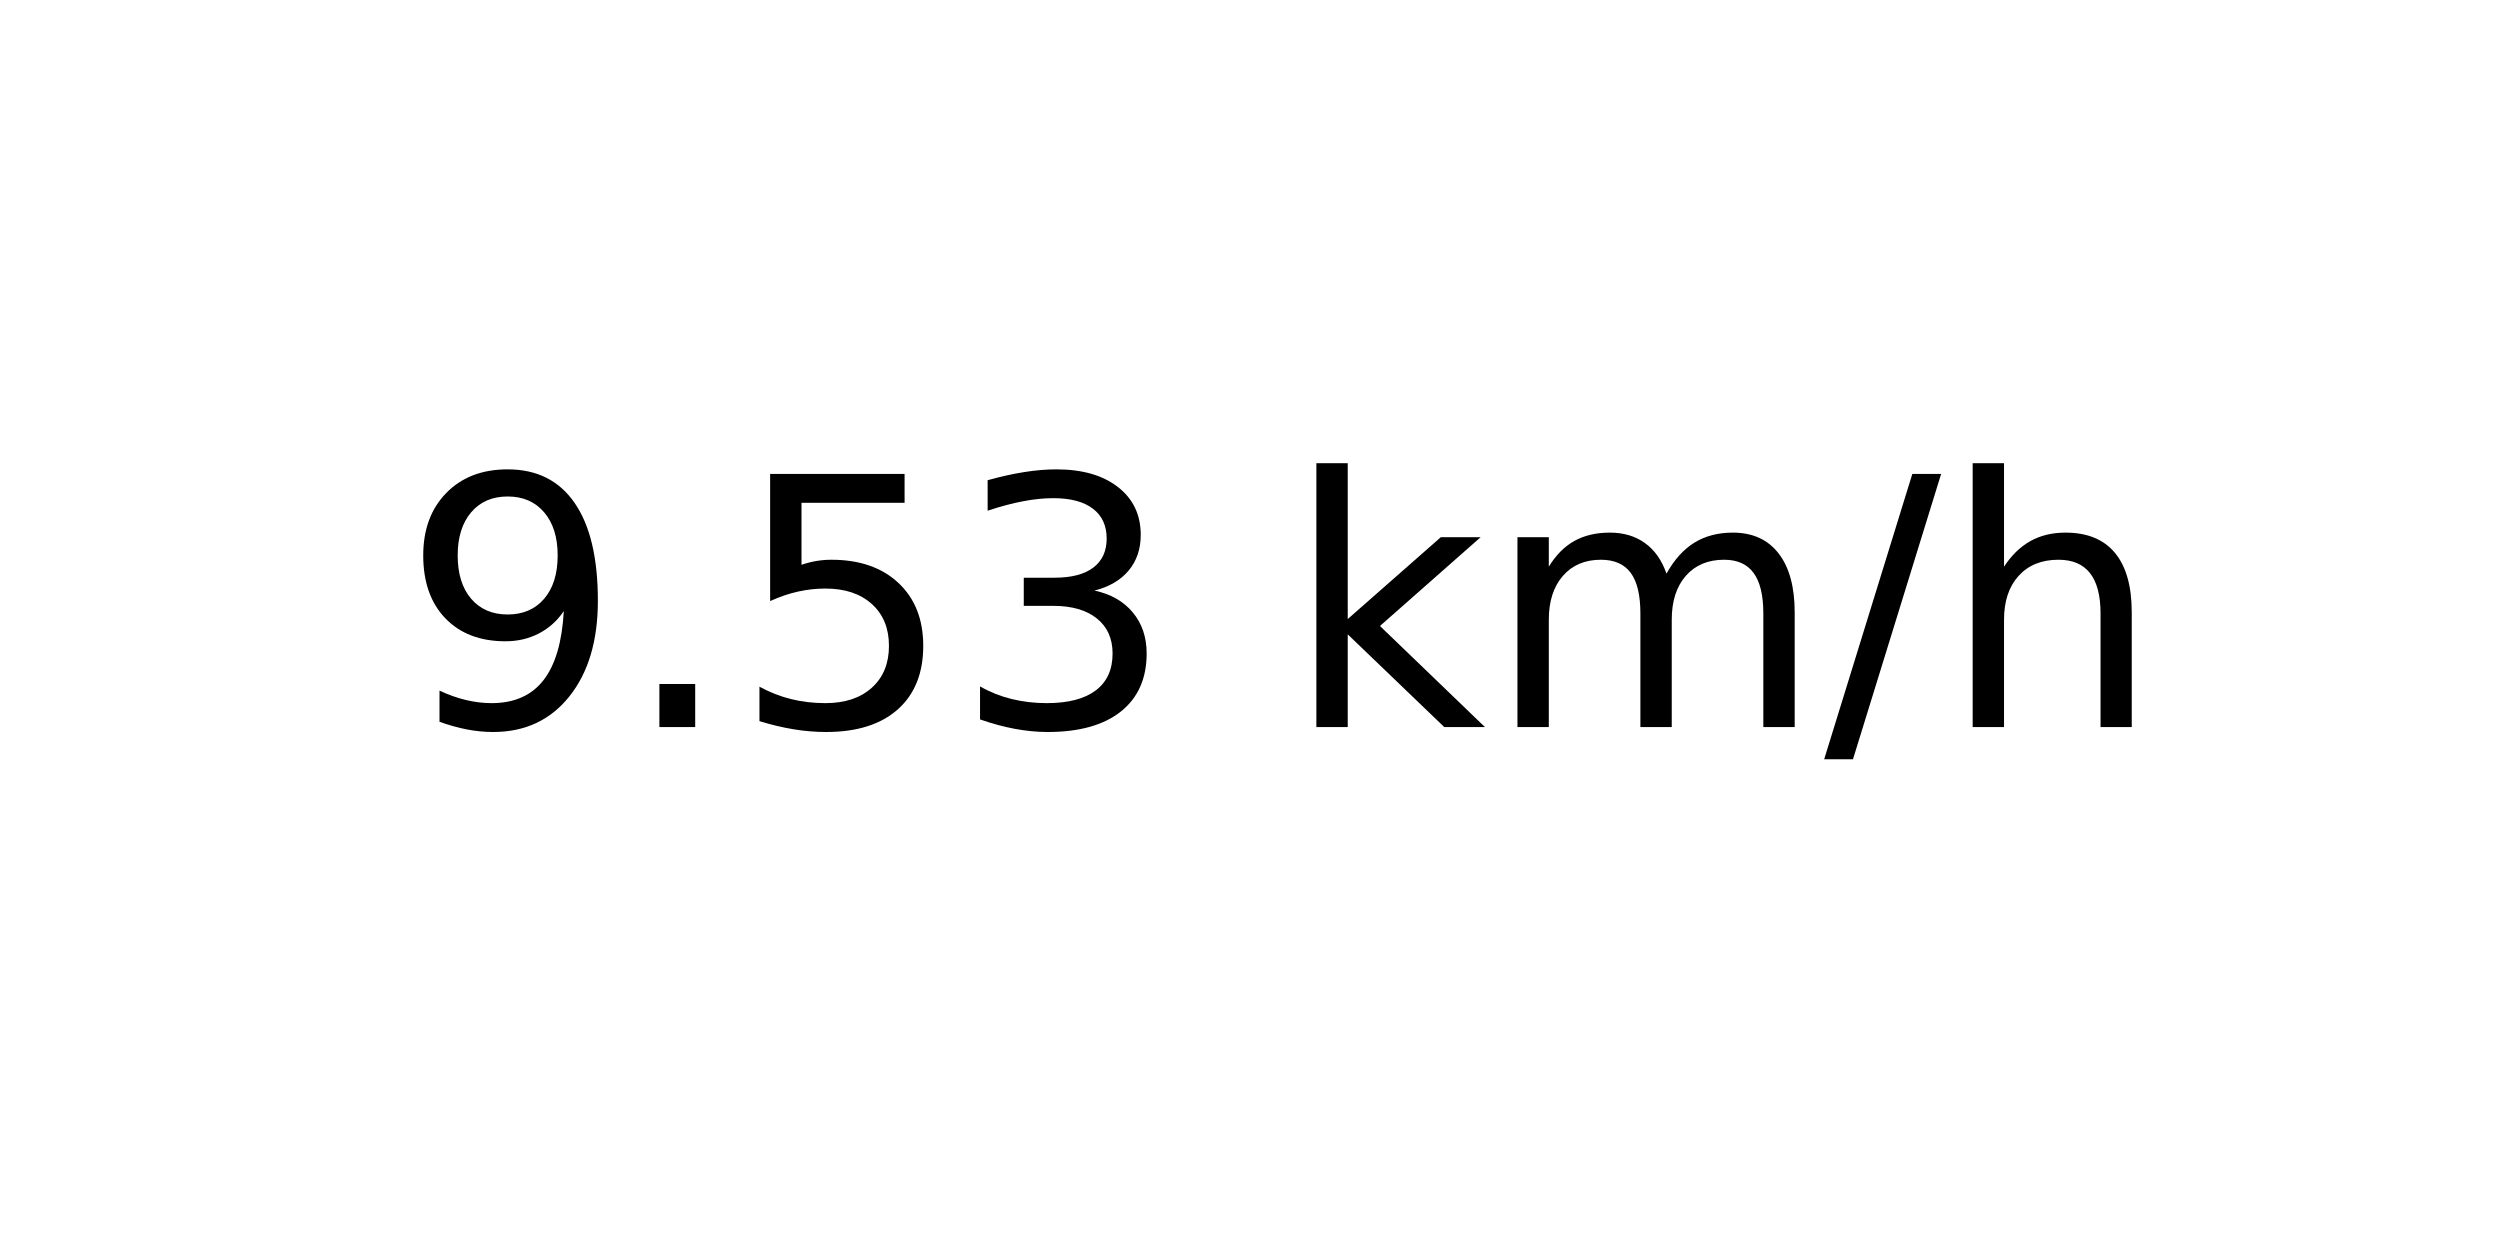
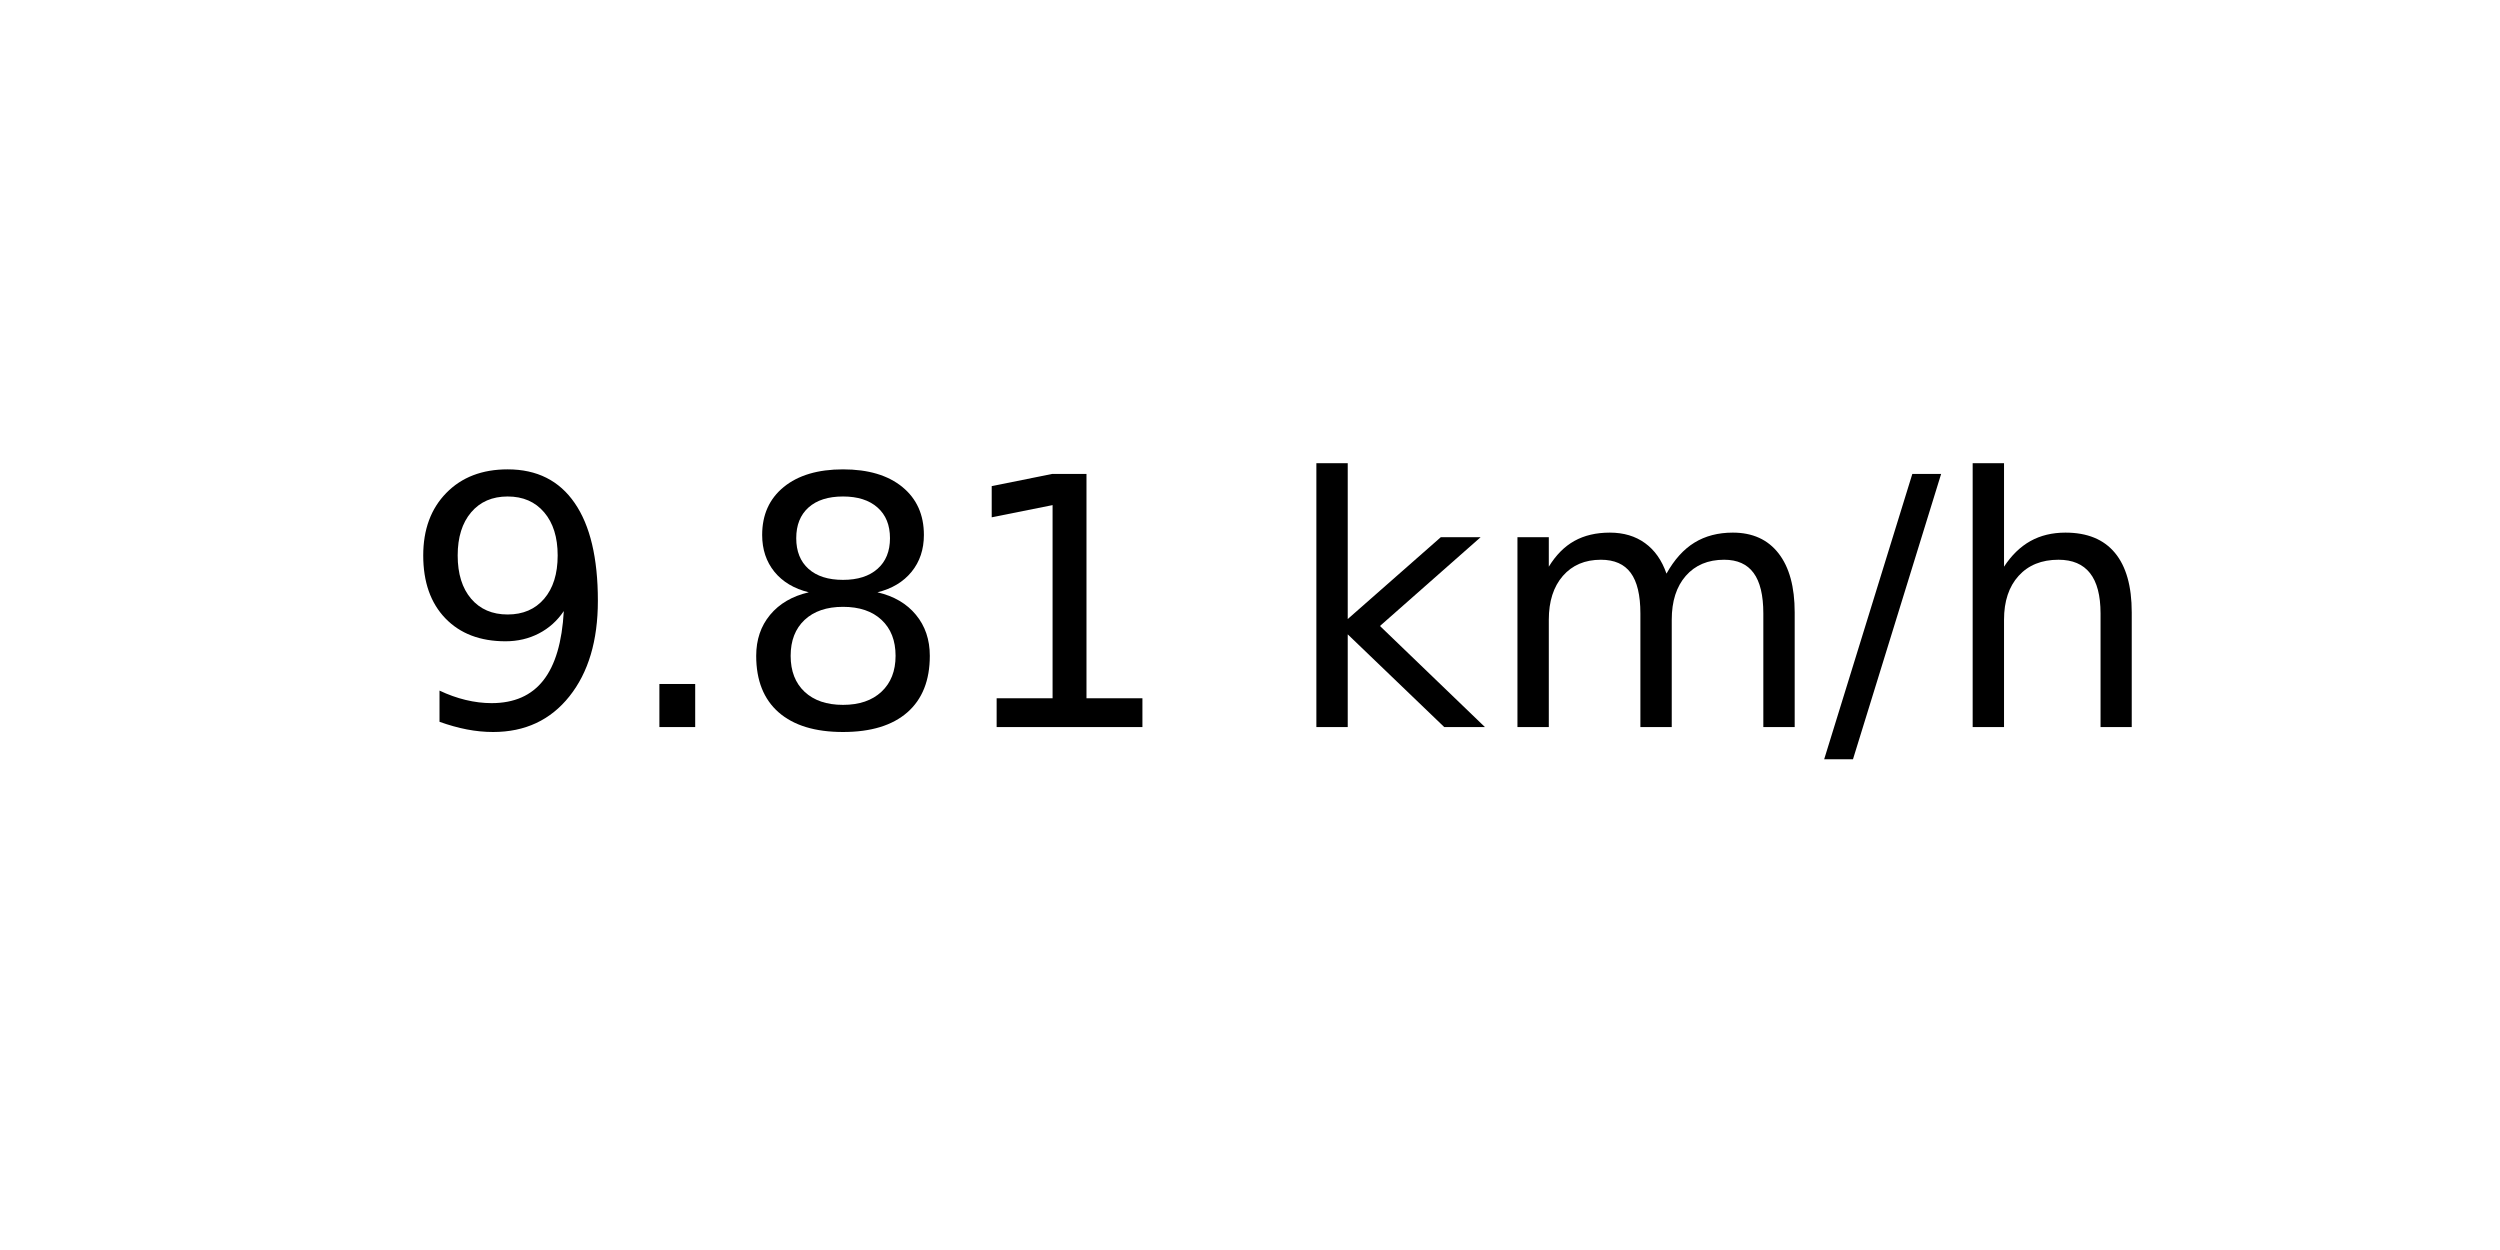
<svg xmlns="http://www.w3.org/2000/svg" xmlns:xlink="http://www.w3.org/1999/xlink" width="72pt" height="36pt" viewBox="0 0 72 36" version="1.1">
  <defs>
    <style type="text/css">*{stroke-linejoin: round; stroke-linecap: butt}</style>
  </defs>
  <g id="figure_1">
    <g id="axes_1">
      <g id="text_1">
        <g transform="translate(11.55937 20.93937) scale(0.1 -0.1)">
          <defs>
            <path id="DejaVuSans-39" d="M 703 97  L 703 672  Q 941 559 1184 500  Q 1428 441 1663 441  Q 2288 441 2617 861  Q 2947 1281 2994 2138  Q 2813 1869 2534 1725  Q 2256 1581 1919 1581  Q 1219 1581 811 2004  Q 403 2428 403 3163  Q 403 3881 828 4315  Q 1253 4750 1959 4750  Q 2769 4750 3195 4129  Q 3622 3509 3622 2328  Q 3622 1225 3098 567  Q 2575 -91 1691 -91  Q 1453 -91 1209 -44  Q 966 3 703 97  z M 1959 2075  Q 2384 2075 2632 2365  Q 2881 2656 2881 3163  Q 2881 3666 2632 3958  Q 2384 4250 1959 4250  Q 1534 4250 1286 3958  Q 1038 3666 1038 3163  Q 1038 2656 1286 2365  Q 1534 2075 1959 2075  z " transform="scale(0.015625)" />
            <path id="DejaVuSans-2e" d="M 684 794  L 1344 794  L 1344 0  L 684 0  L 684 794  z " transform="scale(0.015625)" />
-             <path id="DejaVuSans-35" d="M 691 4666  L 3169 4666  L 3169 4134  L 1269 4134  L 1269 2991  Q 1406 3038 1543 3061  Q 1681 3084 1819 3084  Q 2600 3084 3056 2656  Q 3513 2228 3513 1497  Q 3513 744 3044 326  Q 2575 -91 1722 -91  Q 1428 -91 1123 -41  Q 819 9 494 109  L 494 744  Q 775 591 1075 516  Q 1375 441 1709 441  Q 2250 441 2565 725  Q 2881 1009 2881 1497  Q 2881 1984 2565 2268  Q 2250 2553 1709 2553  Q 1456 2553 1204 2497  Q 953 2441 691 2322  L 691 4666  z " transform="scale(0.015625)" />
-             <path id="DejaVuSans-33" d="M 2597 2516  Q 3050 2419 3304 2112  Q 3559 1806 3559 1356  Q 3559 666 3084 287  Q 2609 -91 1734 -91  Q 1441 -91 1130 -33  Q 819 25 488 141  L 488 750  Q 750 597 1062 519  Q 1375 441 1716 441  Q 2309 441 2620 675  Q 2931 909 2931 1356  Q 2931 1769 2642 2001  Q 2353 2234 1838 2234  L 1294 2234  L 1294 2753  L 1863 2753  Q 2328 2753 2575 2939  Q 2822 3125 2822 3475  Q 2822 3834 2567 4026  Q 2313 4219 1838 4219  Q 1578 4219 1281 4162  Q 984 4106 628 3988  L 628 4550  Q 988 4650 1302 4700  Q 1616 4750 1894 4750  Q 2613 4750 3031 4423  Q 3450 4097 3450 3541  Q 3450 3153 3228 2886  Q 3006 2619 2597 2516  z " transform="scale(0.015625)" />
+             <path id="DejaVuSans-38" d="M 2034 2216  Q 1584 2216 1326 1975  Q 1069 1734 1069 1313  Q 1069 891 1326 650  Q 1584 409 2034 409  Q 2484 409 2743 651  Q 3003 894 3003 1313  Q 3003 1734 2745 1975  Q 2488 2216 2034 2216  z M 1403 2484  Q 997 2584 770 2862  Q 544 3141 544 3541  Q 544 4100 942 4425  Q 1341 4750 2034 4750  Q 2731 4750 3128 4425  Q 3525 4100 3525 3541  Q 3525 3141 3298 2862  Q 3072 2584 2669 2484  Q 3125 2378 3379 2068  Q 3634 1759 3634 1313  Q 3634 634 3220 271  Q 2806 -91 2034 -91  Q 1263 -91 848 271  Q 434 634 434 1313  Q 434 1759 690 2068  Q 947 2378 1403 2484  z M 1172 3481  Q 1172 3119 1398 2916  Q 1625 2713 2034 2713  Q 2441 2713 2670 2916  Q 2900 3119 2900 3481  Q 2900 3844 2670 4047  Q 2441 4250 2034 4250  Q 1625 4250 1398 4047  Q 1172 3844 1172 3481  z " transform="scale(0.015625)" />
+             <path id="DejaVuSans-31" d="M 794 531  L 1825 531  L 1825 4091  L 703 3866  L 703 4441  L 1819 4666  L 2450 4666  L 2450 531  L 3481 531  L 3481 0  L 794 0  L 794 531  z " transform="scale(0.015625)" />
            <path id="DejaVuSans-20" transform="scale(0.015625)" />
            <path id="DejaVuSans-6b" d="M 581 4863  L 1159 4863  L 1159 1991  L 2875 3500  L 3609 3500  L 1753 1863  L 3688 0  L 2938 0  L 1159 1709  L 1159 0  L 581 0  L 581 4863  z " transform="scale(0.015625)" />
            <path id="DejaVuSans-6d" d="M 3328 2828  Q 3544 3216 3844 3400  Q 4144 3584 4550 3584  Q 5097 3584 5394 3201  Q 5691 2819 5691 2113  L 5691 0  L 5113 0  L 5113 2094  Q 5113 2597 4934 2840  Q 4756 3084 4391 3084  Q 3944 3084 3684 2787  Q 3425 2491 3425 1978  L 3425 0  L 2847 0  L 2847 2094  Q 2847 2600 2669 2842  Q 2491 3084 2119 3084  Q 1678 3084 1418 2786  Q 1159 2488 1159 1978  L 1159 0  L 581 0  L 581 3500  L 1159 3500  L 1159 2956  Q 1356 3278 1631 3431  Q 1906 3584 2284 3584  Q 2666 3584 2933 3390  Q 3200 3197 3328 2828  z " transform="scale(0.015625)" />
            <path id="DejaVuSans-2f" d="M 1625 4666  L 2156 4666  L 531 -594  L 0 -594  L 1625 4666  z " transform="scale(0.015625)" />
            <path id="DejaVuSans-68" d="M 3513 2113  L 3513 0  L 2938 0  L 2938 2094  Q 2938 2591 2744 2837  Q 2550 3084 2163 3084  Q 1697 3084 1428 2787  Q 1159 2491 1159 1978  L 1159 0  L 581 0  L 581 4863  L 1159 4863  L 1159 2956  Q 1366 3272 1645 3428  Q 1925 3584 2291 3584  Q 2894 3584 3203 3211  Q 3513 2838 3513 2113  z " transform="scale(0.015625)" />
          </defs>
          <use xlink:href="#DejaVuSans-39" />
          <use xlink:href="#DejaVuSans-2e" x="63.623" />
-           <use xlink:href="#DejaVuSans-35" x="95.41" />
-           <use xlink:href="#DejaVuSans-33" x="159.033" />
+           <use xlink:href="#DejaVuSans-38" x="95.41" />
+           <use xlink:href="#DejaVuSans-31" x="159.033" />
          <use xlink:href="#DejaVuSans-20" x="222.656" />
          <use xlink:href="#DejaVuSans-6b" x="254.443" />
          <use xlink:href="#DejaVuSans-6d" x="312.354" />
          <use xlink:href="#DejaVuSans-2f" x="409.766" />
          <use xlink:href="#DejaVuSans-68" x="443.457" />
        </g>
      </g>
    </g>
  </g>
</svg>
